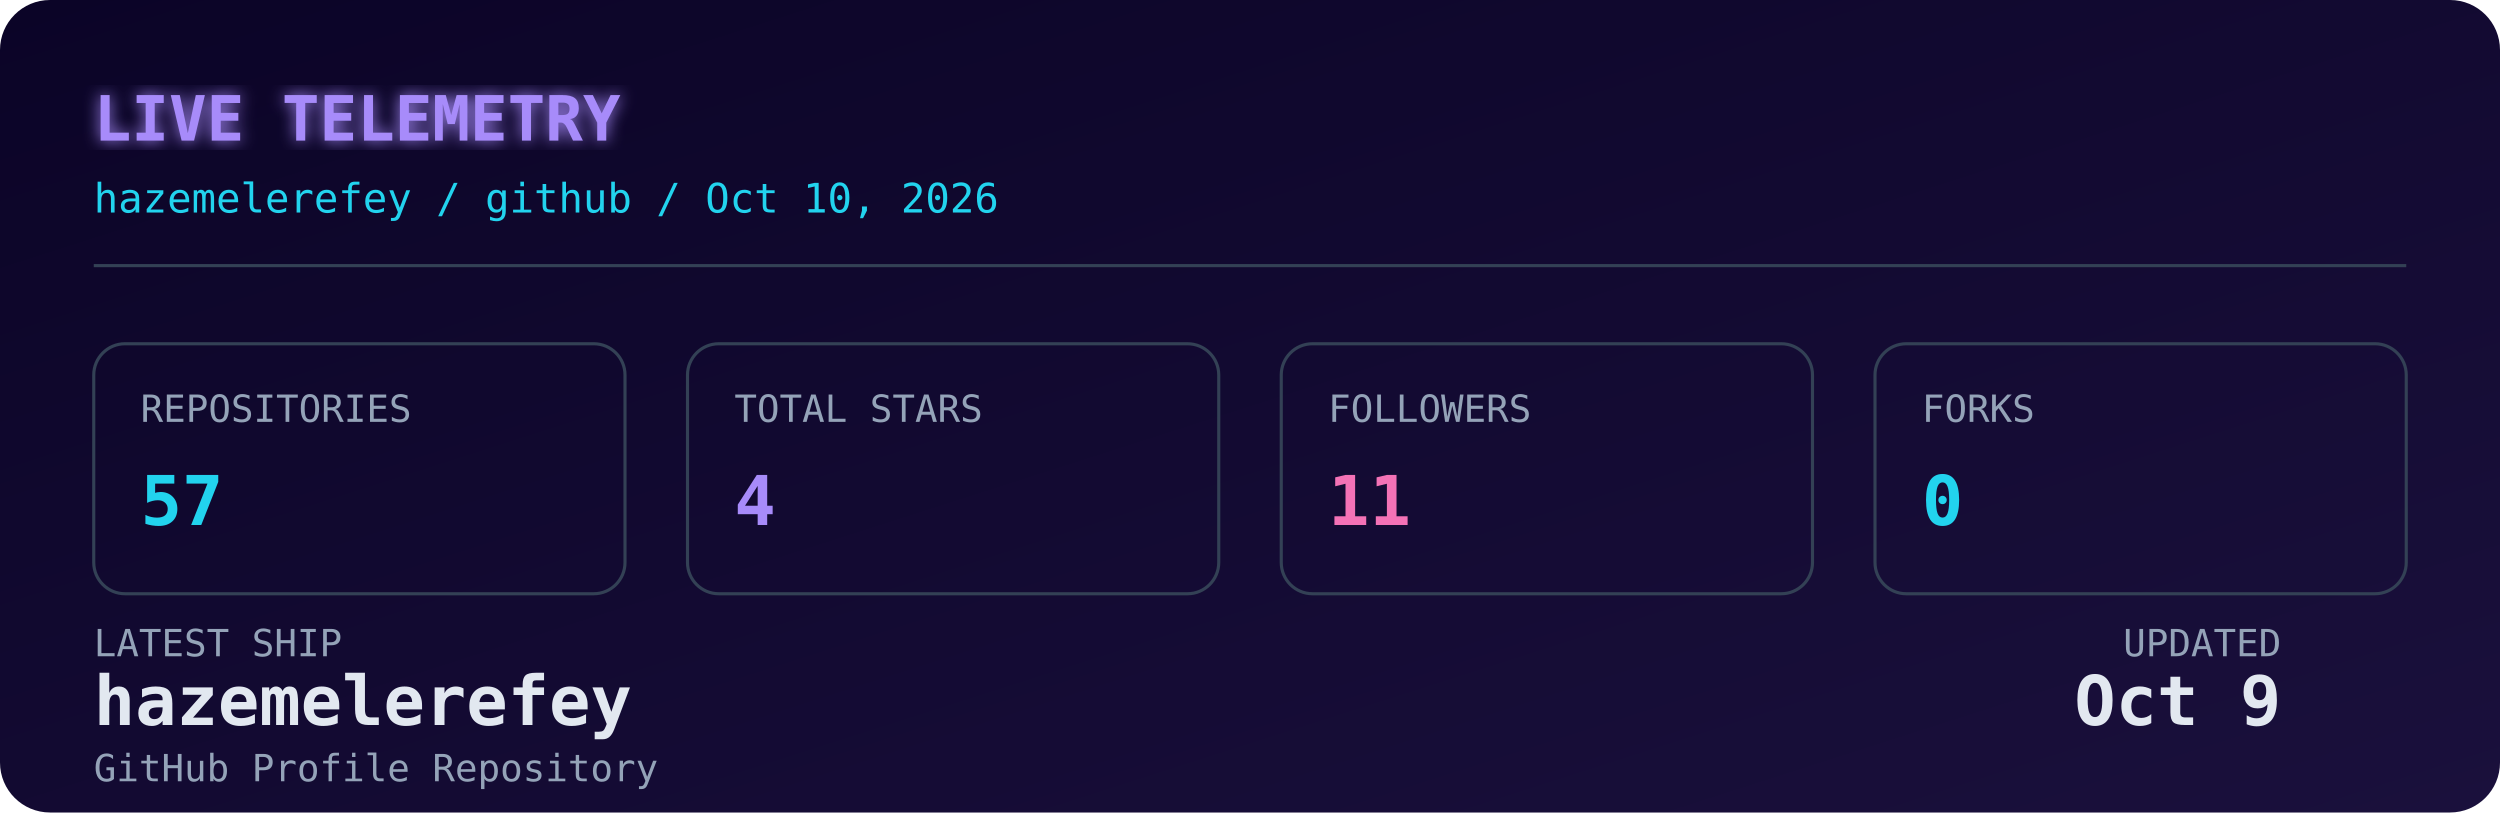
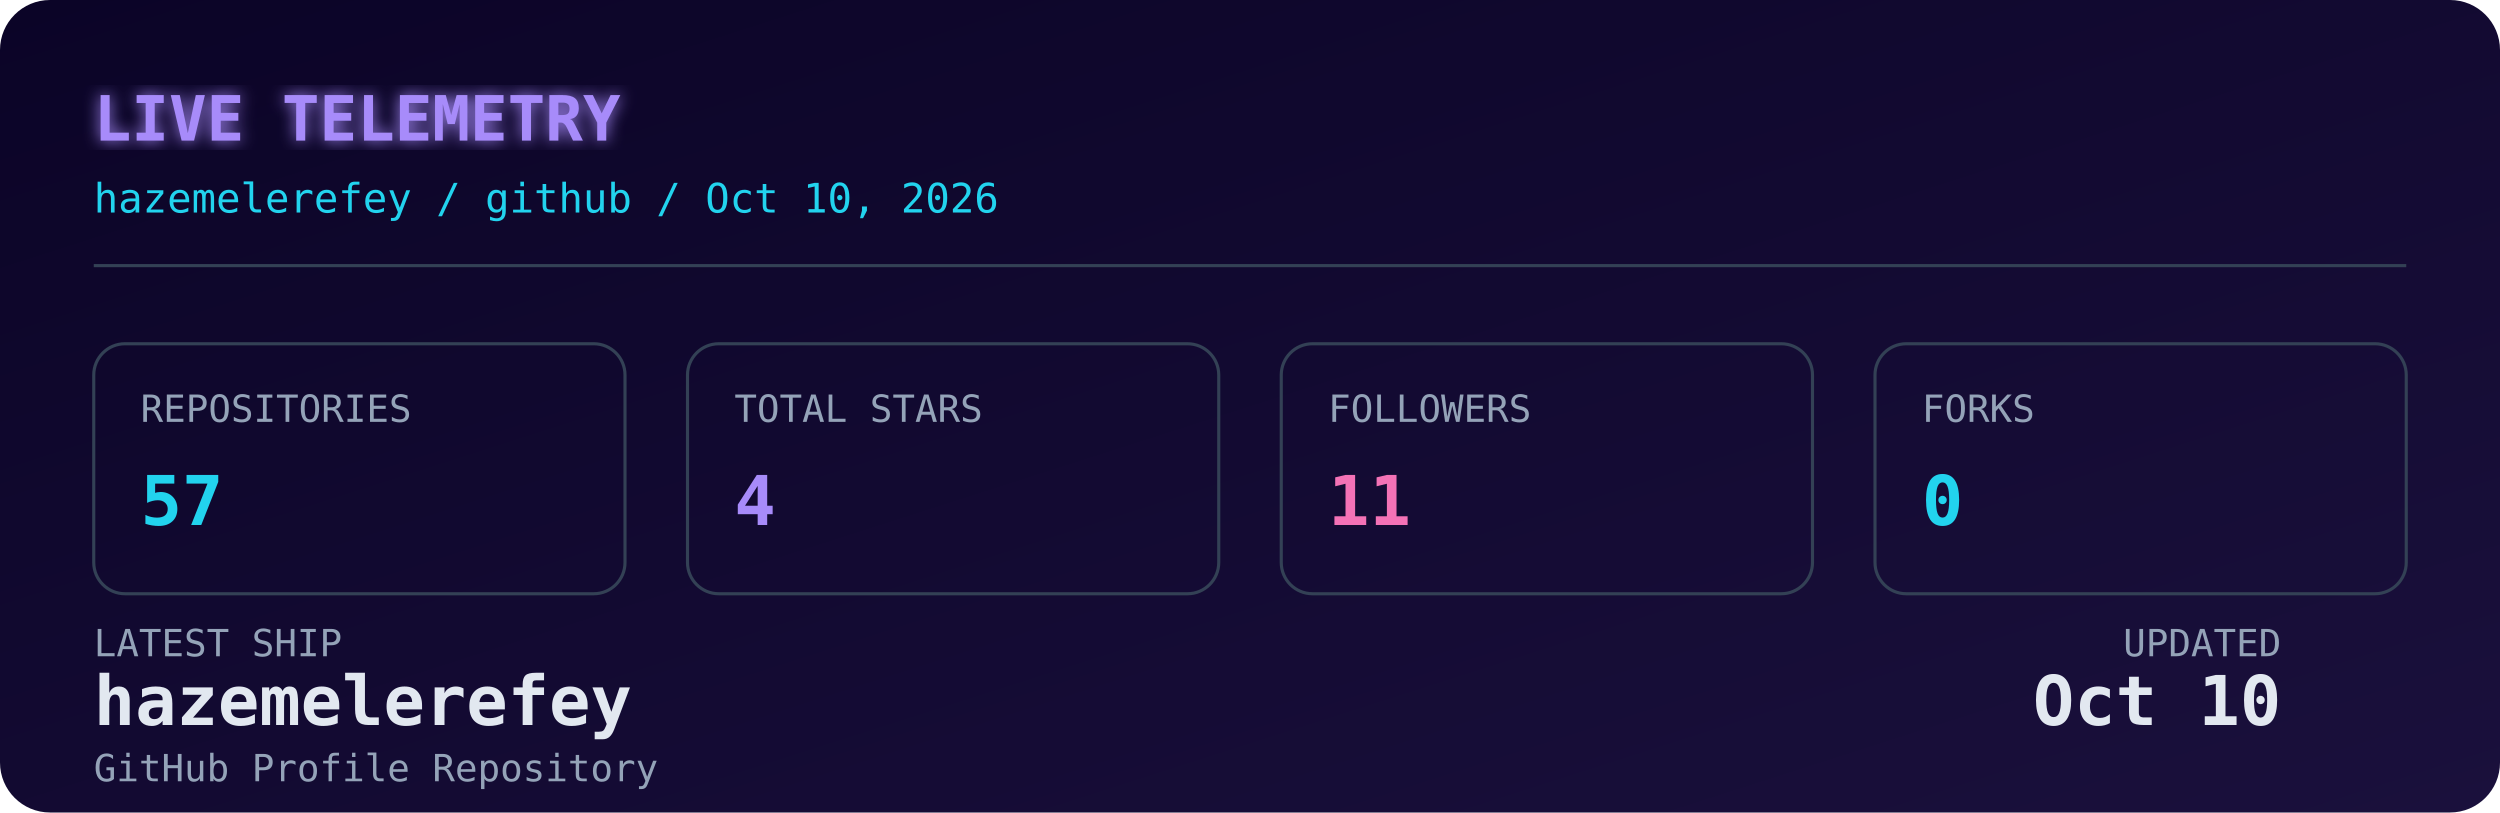
<svg xmlns="http://www.w3.org/2000/svg" width="800" height="260" viewBox="0 0 800 260" role="img" aria-label="Live GitHub dashboard for Hazem Elerefy">
  <defs>
    <linearGradient id="bg" x1="0" y1="0" x2="1" y2="1">
      <stop offset="0%" stop-color="#0b0427" />
      <stop offset="100%" stop-color="#1a103c" />
    </linearGradient>
    <filter id="glow" x="-20%" y="-20%" width="140%" height="140%">
      <feGaussianBlur stdDeviation="2.5" result="blur" />
      <feMerge>
        <feMergeNode in="blur" />
        <feMergeNode in="SourceGraphic" />
      </feMerge>
    </filter>
    <style>
      .mono { font-family: 'JetBrains Mono', 'SFMono-Regular', 'Fira Code', monospace; }
      .label { fill: #94a3b8; font-size: 12px; }
      .value { fill: #e2e8f0; font-size: 22px; font-weight: 700; }
      .accent { fill: #22d3ee; }
      .purple { fill: #a78bfa; }
      .pink { fill: #f472b6; }
      .title { fill: #a78bfa; font-size: 20px; font-weight: 700; }
      .subtitle { fill: #22d3ee; font-size: 13px; }
      .box { fill: none; stroke: #334155; stroke-width: 1; }
      @media (prefers-color-scheme: light) {
        .value { fill: #0f172a; }
        .label { fill: #475569; }
        .title { fill: #7c3aed; }
        .subtitle { fill: #0891b2; }
        .box { stroke: #cbd5e1; }
      }
    </style>
  </defs>
  <rect width="800" height="260" rx="16" fill="url(#bg)" />
  <text x="30" y="45" class="mono title" filter="url(#glow)">LIVE TELEMETRY</text>
  <text x="30" y="68" class="mono subtitle">hazemelerefey / github / Oct 10, 2026</text>
  <line x1="30" y1="85" x2="770" y2="85" stroke="#334155" stroke-width="1" />
  <g transform="translate(30, 110)">
    <rect width="170" height="80" rx="10" class="box" />
    <text x="15" y="25" class="mono label">REPOSITORIES</text>
    <text x="15" y="58" class="mono value accent">57</text>
  </g>
  <g transform="translate(220, 110)">
    <rect width="170" height="80" rx="10" class="box" />
    <text x="15" y="25" class="mono label">TOTAL STARS</text>
    <text x="15" y="58" class="mono value purple">4</text>
  </g>
  <g transform="translate(410, 110)">
    <rect width="170" height="80" rx="10" class="box" />
    <text x="15" y="25" class="mono label">FOLLOWERS</text>
    <text x="15" y="58" class="mono value pink">11</text>
  </g>
  <g transform="translate(600, 110)">
    <rect width="170" height="80" rx="10" class="box" />
    <text x="15" y="25" class="mono label">FORKS</text>
    <text x="15" y="58" class="mono value accent">0</text>
  </g>
  <g transform="translate(30, 210)">
    <text x="0" y="0" class="mono label">LATEST SHIP</text>
    <text x="0" y="22" class="mono value" font-size="15" fill="#e2e8f0">hazemelerefey</text>
    <text x="0" y="40" class="mono label" font-size="11">GitHub Profile Repository</text>
    <text x="700" y="0" class="mono label" text-anchor="end">UPDATED</text>
-     <text x="700" y="22" class="mono value" font-size="15" text-anchor="end" fill="#e2e8f0">Oct 9</text>
+     <text x="700" y="22" class="mono value" font-size="15" text-anchor="end" fill="#e2e8f0">Oct 10</text>
  </g>
</svg>
